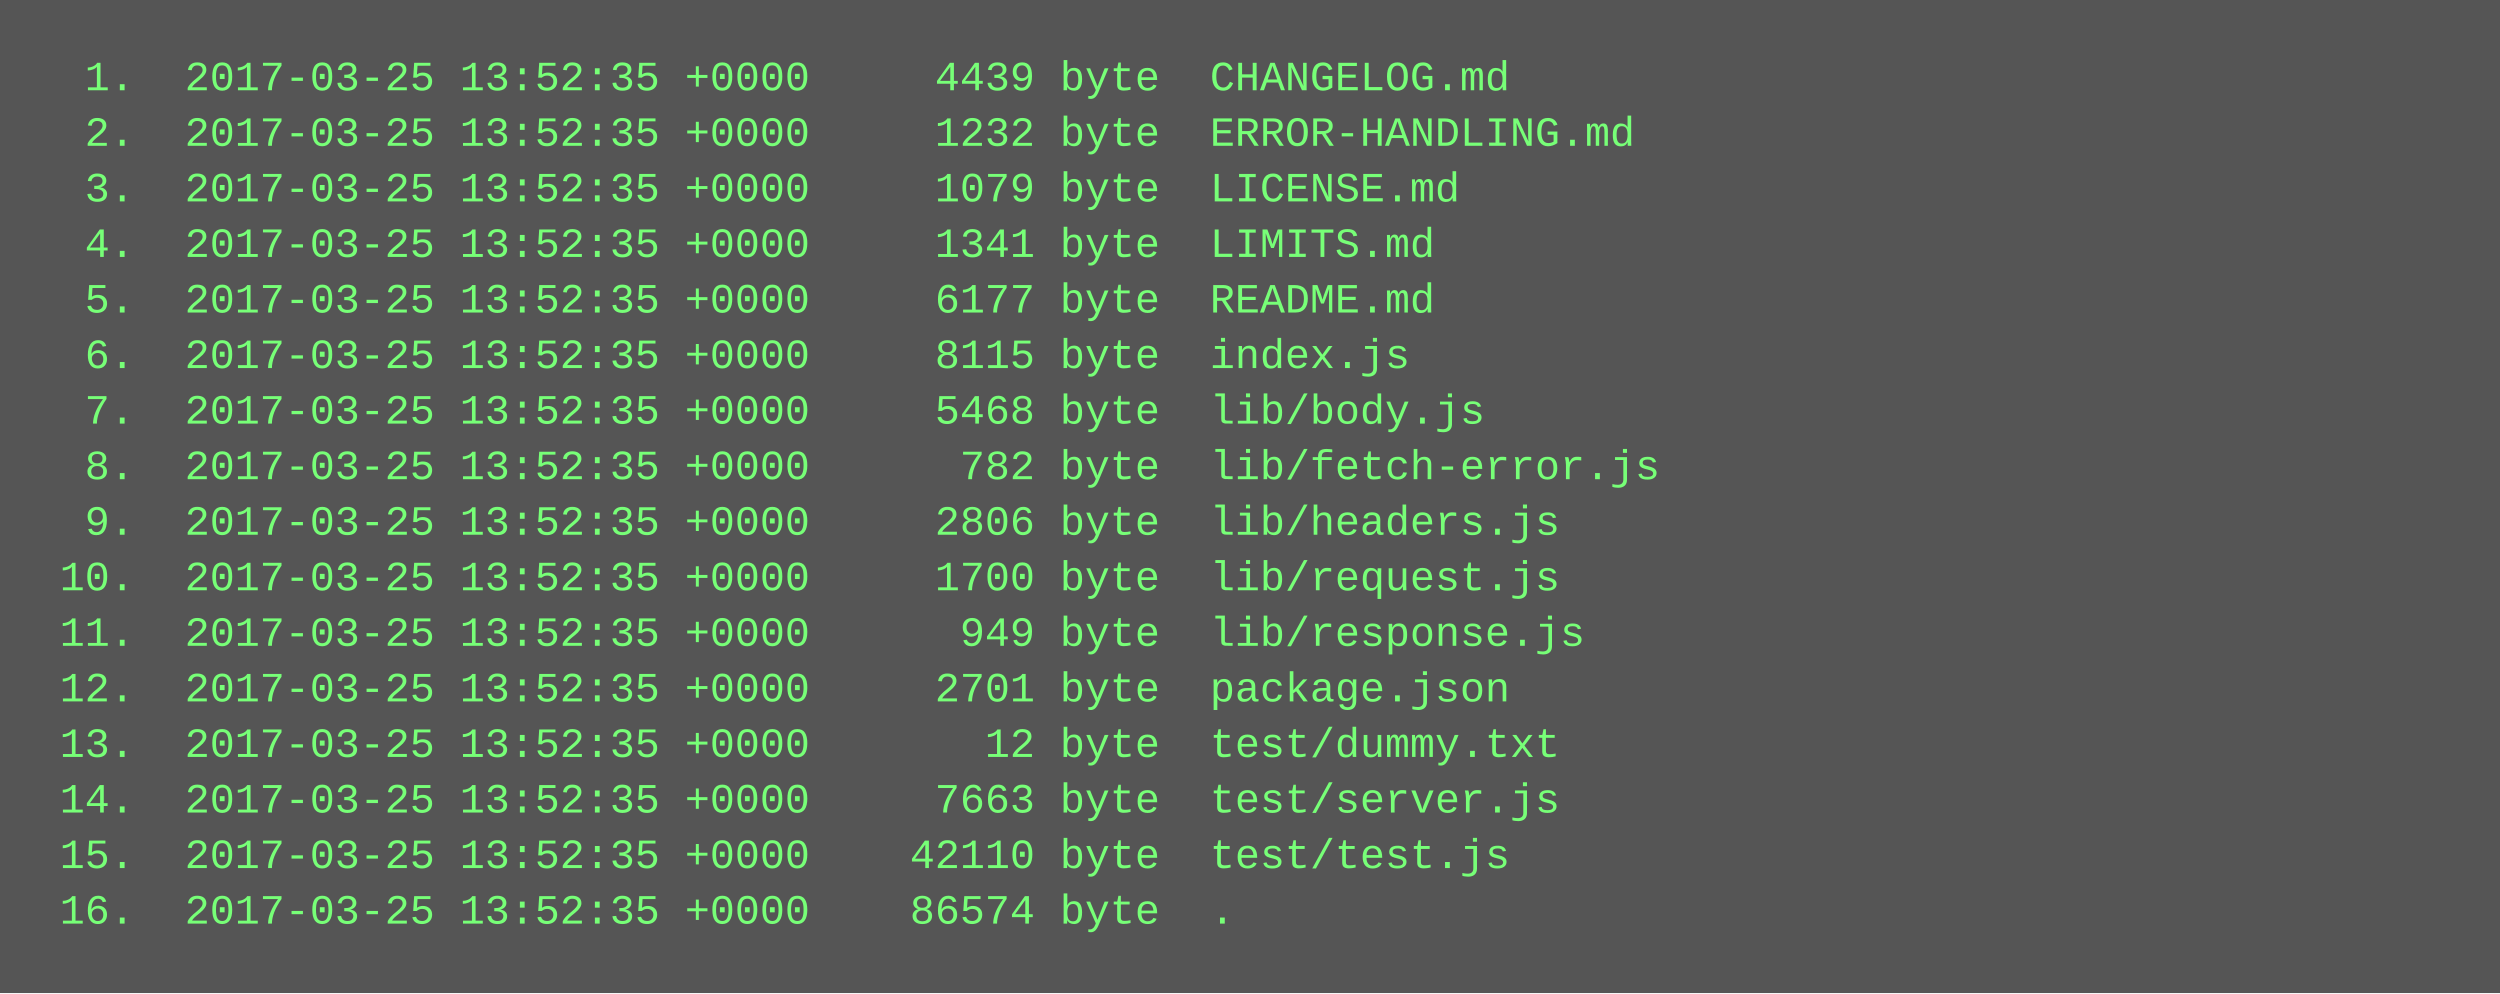
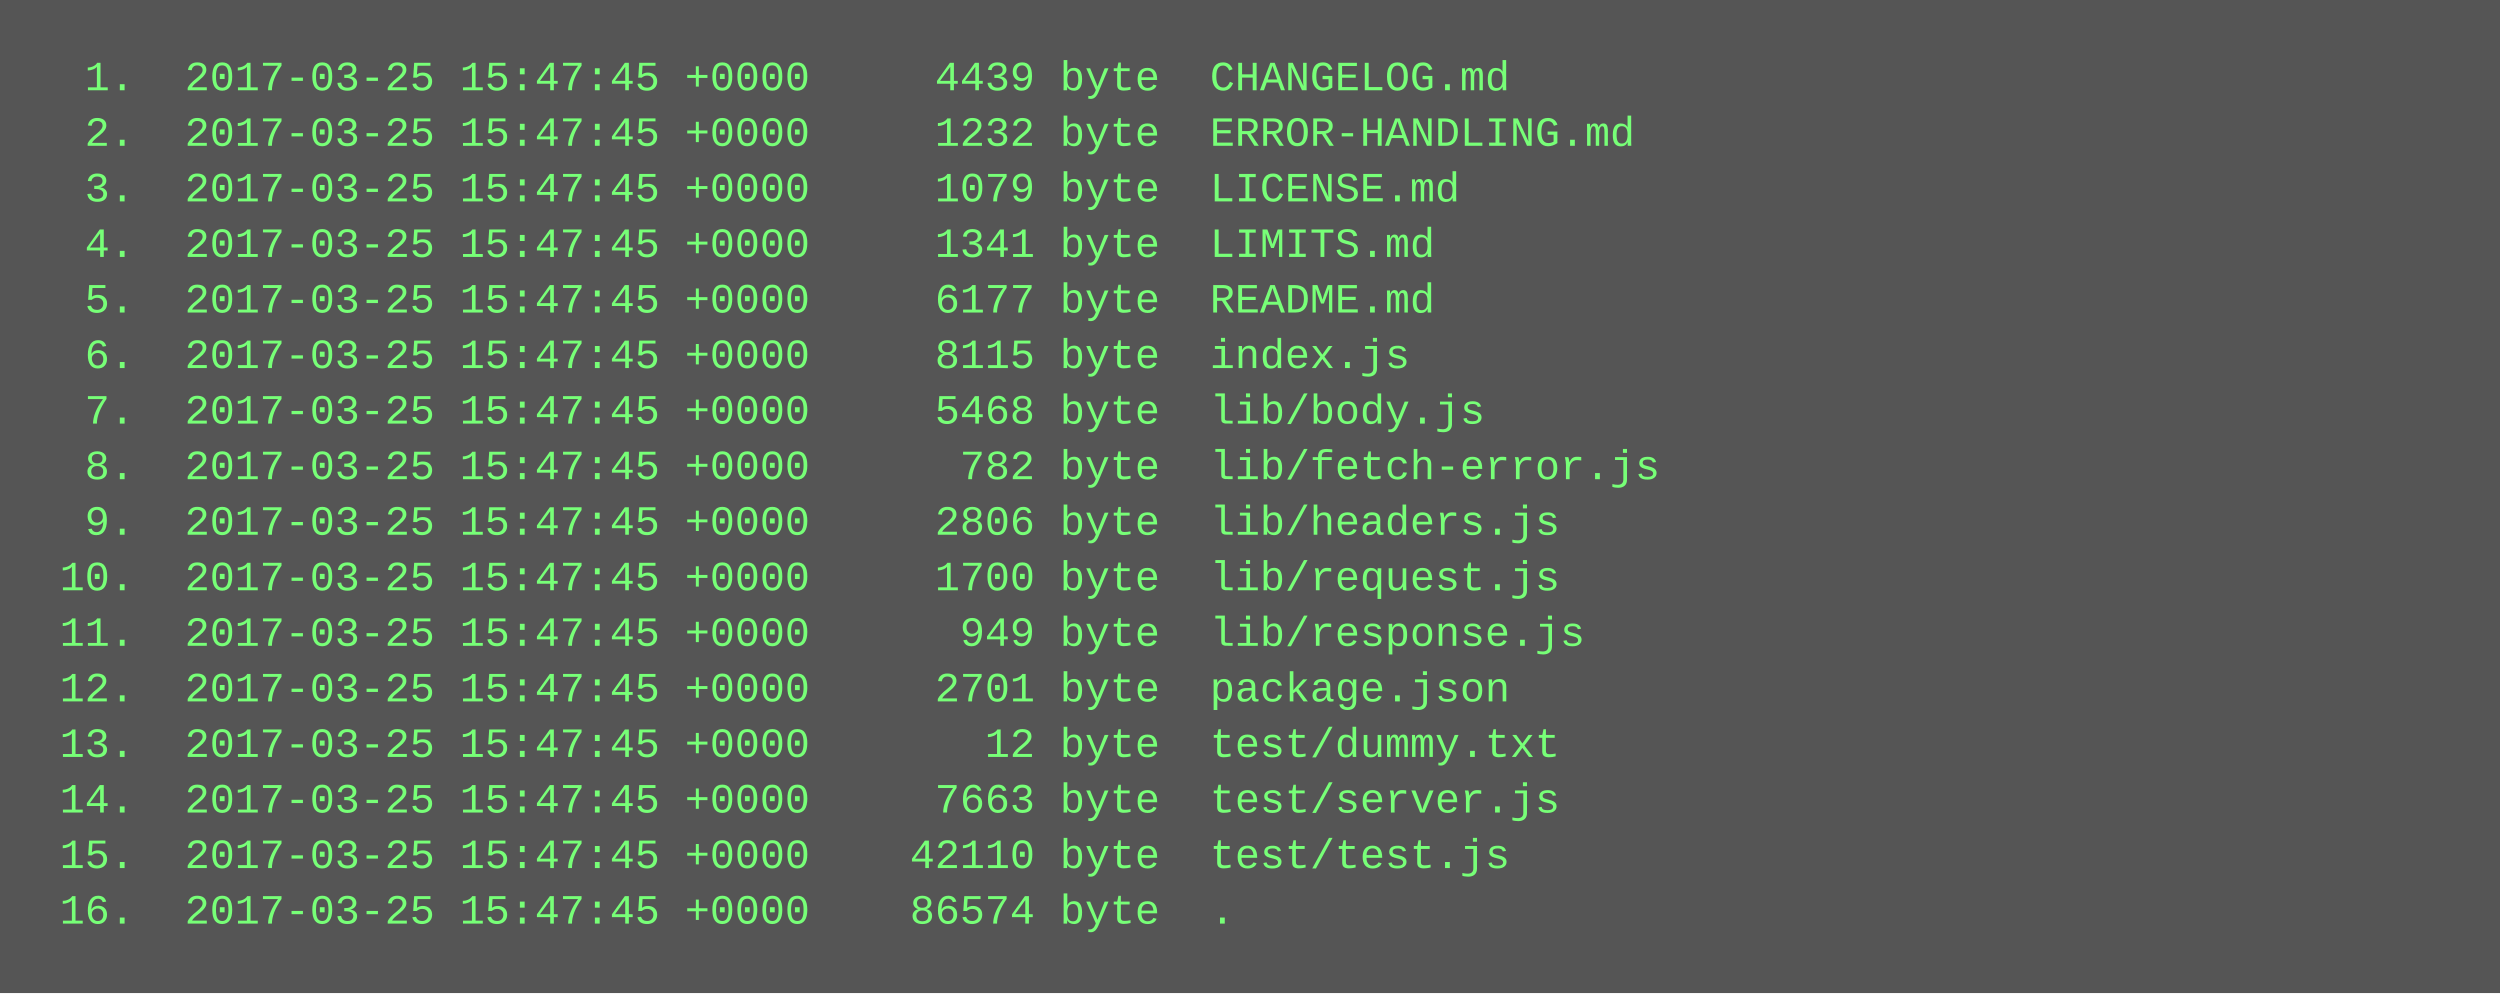
<svg xmlns="http://www.w3.org/2000/svg" height="286" width="720">
  <rect height="286" fill="#555" width="720" />
  <text fill="#7f7" font-family="Courier New" font-size="12" xml:space="preserve">
-     <tspan x="10" y="26">  1.  2017-03-25 13:52:35 +0000     4439 byte  CHANGELOG.md</tspan>
-     <tspan x="10" y="42">  2.  2017-03-25 13:52:35 +0000     1232 byte  ERROR-HANDLING.md</tspan>
-     <tspan x="10" y="58">  3.  2017-03-25 13:52:35 +0000     1079 byte  LICENSE.md</tspan>
-     <tspan x="10" y="74">  4.  2017-03-25 13:52:35 +0000     1341 byte  LIMITS.md</tspan>
-     <tspan x="10" y="90">  5.  2017-03-25 13:52:35 +0000     6177 byte  README.md</tspan>
-     <tspan x="10" y="106">  6.  2017-03-25 13:52:35 +0000     8115 byte  index.js</tspan>
-     <tspan x="10" y="122">  7.  2017-03-25 13:52:35 +0000     5468 byte  lib/body.js</tspan>
-     <tspan x="10" y="138">  8.  2017-03-25 13:52:35 +0000      782 byte  lib/fetch-error.js</tspan>
-     <tspan x="10" y="154">  9.  2017-03-25 13:52:35 +0000     2806 byte  lib/headers.js</tspan>
-     <tspan x="10" y="170"> 10.  2017-03-25 13:52:35 +0000     1700 byte  lib/request.js</tspan>
-     <tspan x="10" y="186"> 11.  2017-03-25 13:52:35 +0000      949 byte  lib/response.js</tspan>
-     <tspan x="10" y="202"> 12.  2017-03-25 13:52:35 +0000     2701 byte  package.json</tspan>
-     <tspan x="10" y="218"> 13.  2017-03-25 13:52:35 +0000       12 byte  test/dummy.txt</tspan>
-     <tspan x="10" y="234"> 14.  2017-03-25 13:52:35 +0000     7663 byte  test/server.js</tspan>
-     <tspan x="10" y="250"> 15.  2017-03-25 13:52:35 +0000    42110 byte  test/test.js</tspan>
-     <tspan x="10" y="266"> 16.  2017-03-25 13:52:35 +0000    86574 byte  .</tspan>
+     <tspan x="10" y="26">  1.  2017-03-25 15:47:45 +0000     4439 byte  CHANGELOG.md</tspan>
+     <tspan x="10" y="42">  2.  2017-03-25 15:47:45 +0000     1232 byte  ERROR-HANDLING.md</tspan>
+     <tspan x="10" y="58">  3.  2017-03-25 15:47:45 +0000     1079 byte  LICENSE.md</tspan>
+     <tspan x="10" y="74">  4.  2017-03-25 15:47:45 +0000     1341 byte  LIMITS.md</tspan>
+     <tspan x="10" y="90">  5.  2017-03-25 15:47:45 +0000     6177 byte  README.md</tspan>
+     <tspan x="10" y="106">  6.  2017-03-25 15:47:45 +0000     8115 byte  index.js</tspan>
+     <tspan x="10" y="122">  7.  2017-03-25 15:47:45 +0000     5468 byte  lib/body.js</tspan>
+     <tspan x="10" y="138">  8.  2017-03-25 15:47:45 +0000      782 byte  lib/fetch-error.js</tspan>
+     <tspan x="10" y="154">  9.  2017-03-25 15:47:45 +0000     2806 byte  lib/headers.js</tspan>
+     <tspan x="10" y="170"> 10.  2017-03-25 15:47:45 +0000     1700 byte  lib/request.js</tspan>
+     <tspan x="10" y="186"> 11.  2017-03-25 15:47:45 +0000      949 byte  lib/response.js</tspan>
+     <tspan x="10" y="202"> 12.  2017-03-25 15:47:45 +0000     2701 byte  package.json</tspan>
+     <tspan x="10" y="218"> 13.  2017-03-25 15:47:45 +0000       12 byte  test/dummy.txt</tspan>
+     <tspan x="10" y="234"> 14.  2017-03-25 15:47:45 +0000     7663 byte  test/server.js</tspan>
+     <tspan x="10" y="250"> 15.  2017-03-25 15:47:45 +0000    42110 byte  test/test.js</tspan>
+     <tspan x="10" y="266"> 16.  2017-03-25 15:47:45 +0000    86574 byte  .</tspan>
  </text>
</svg>
